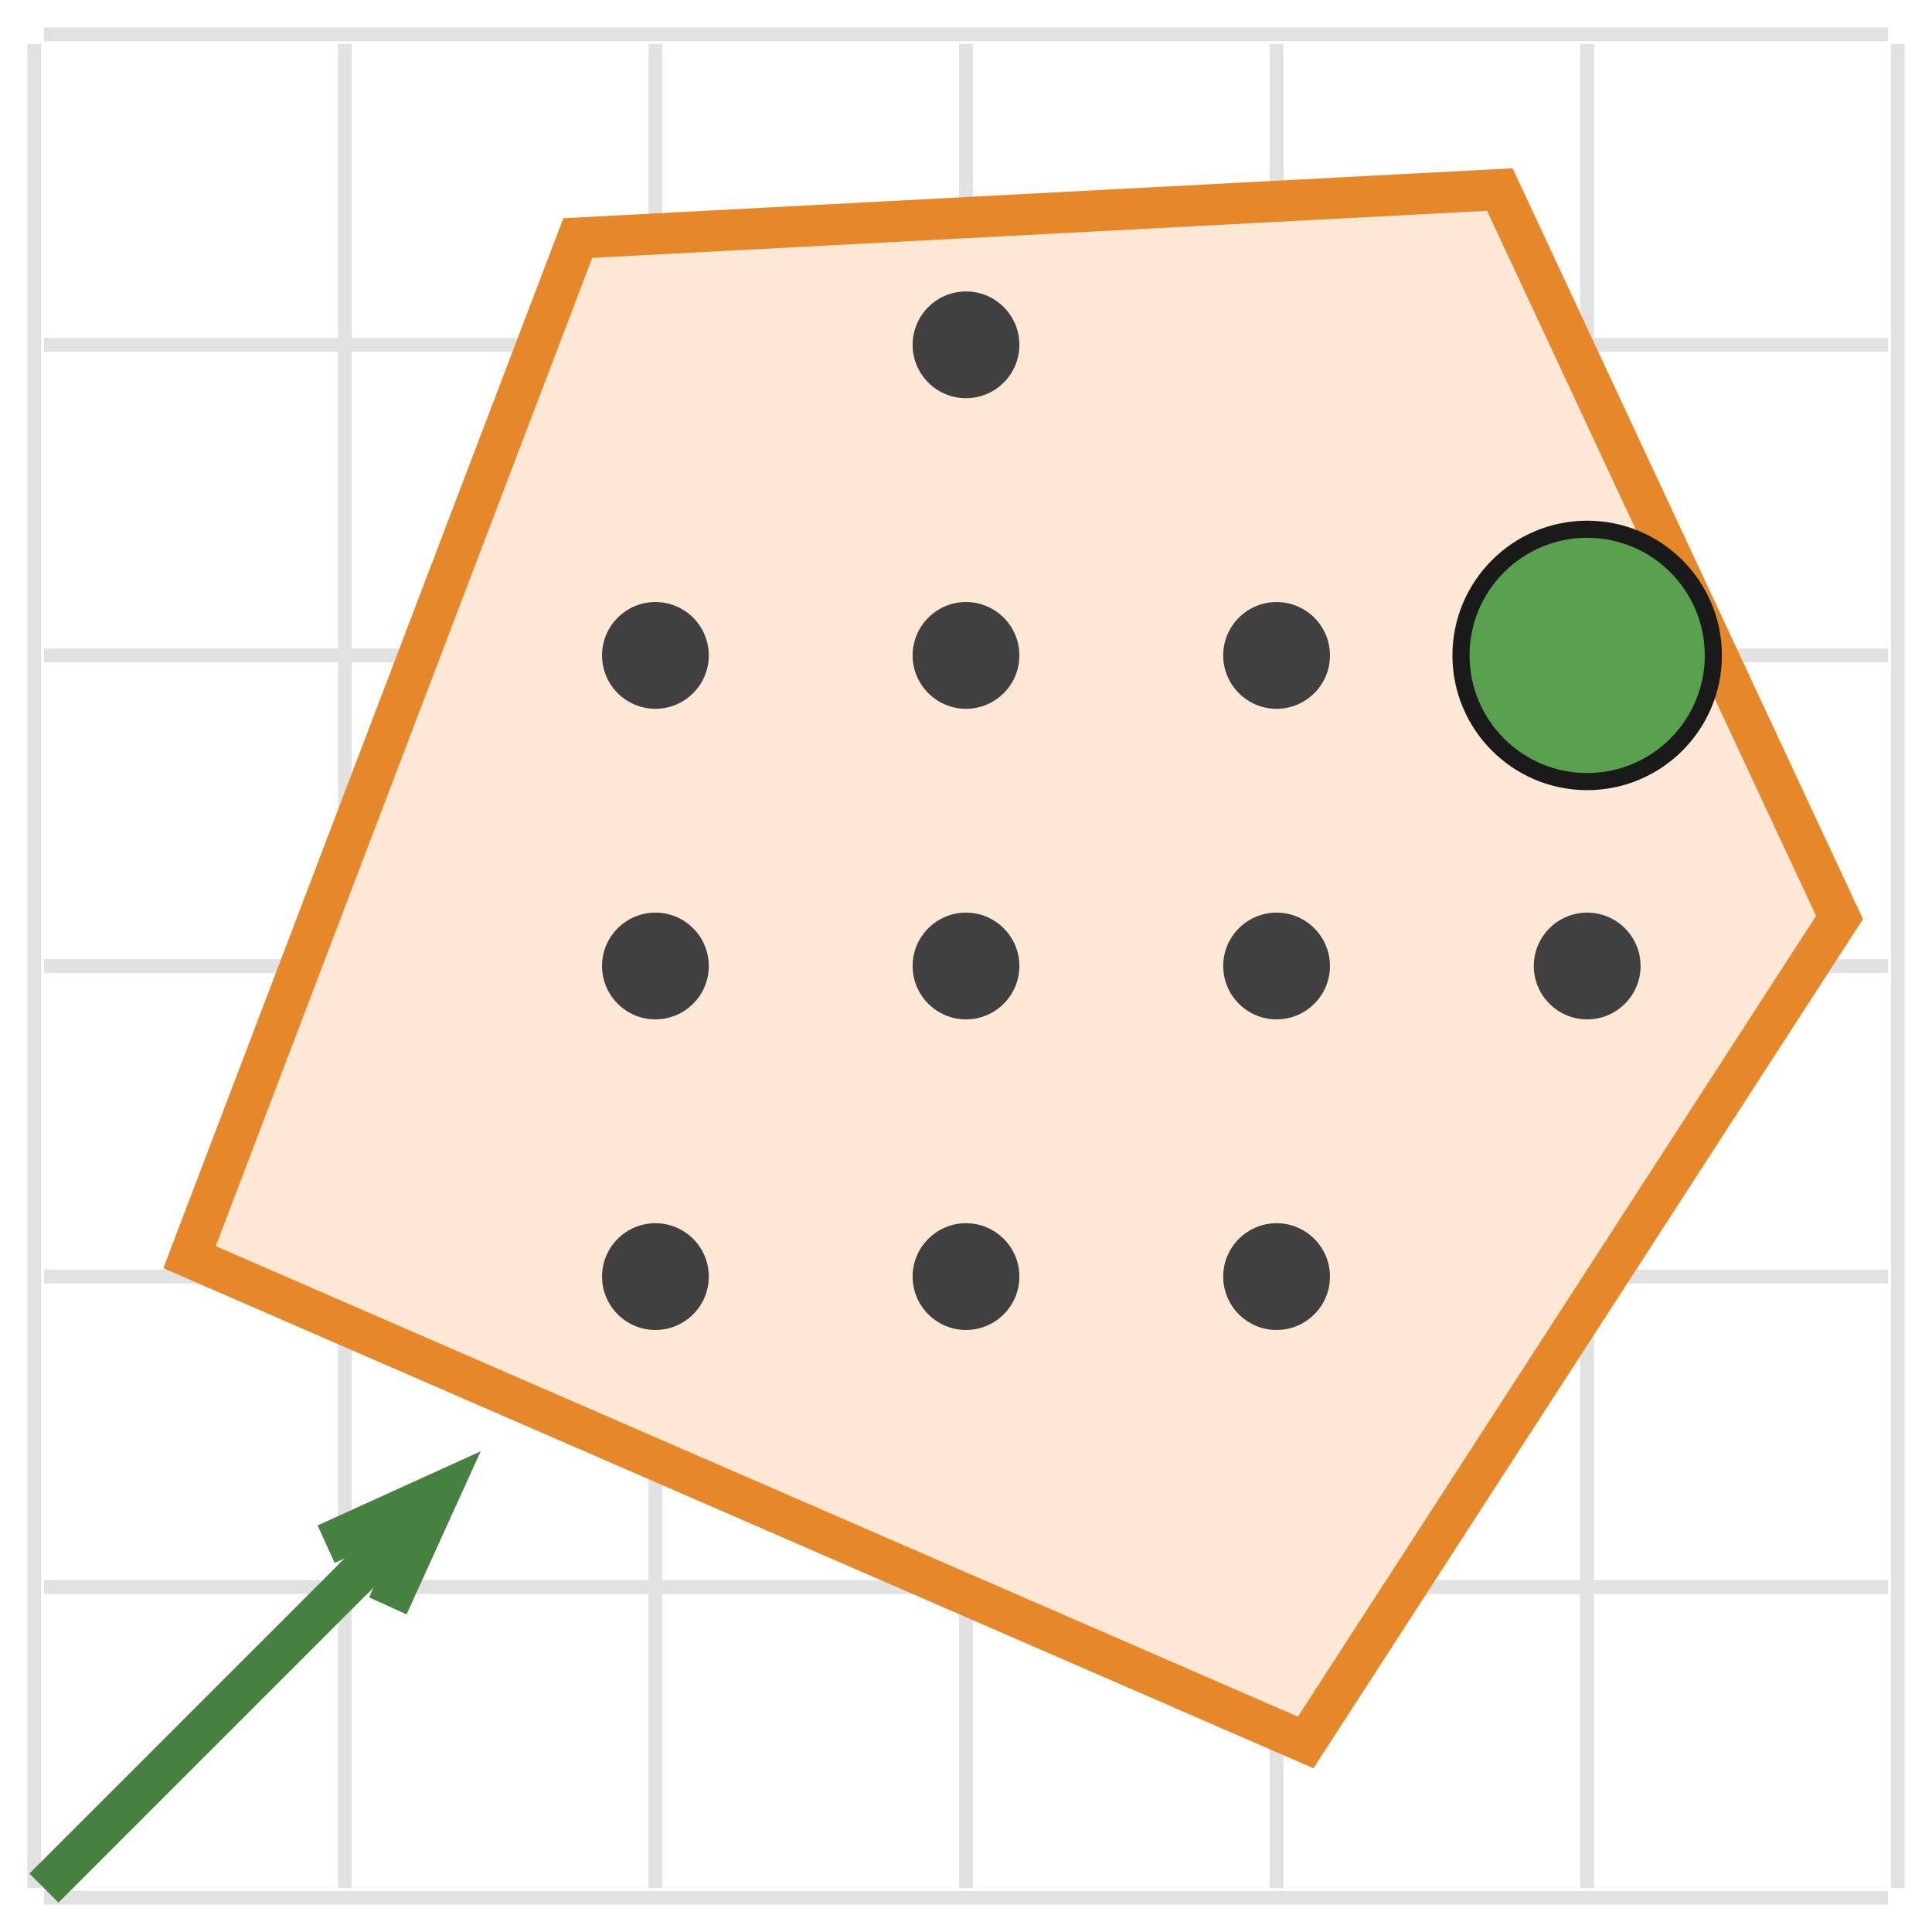
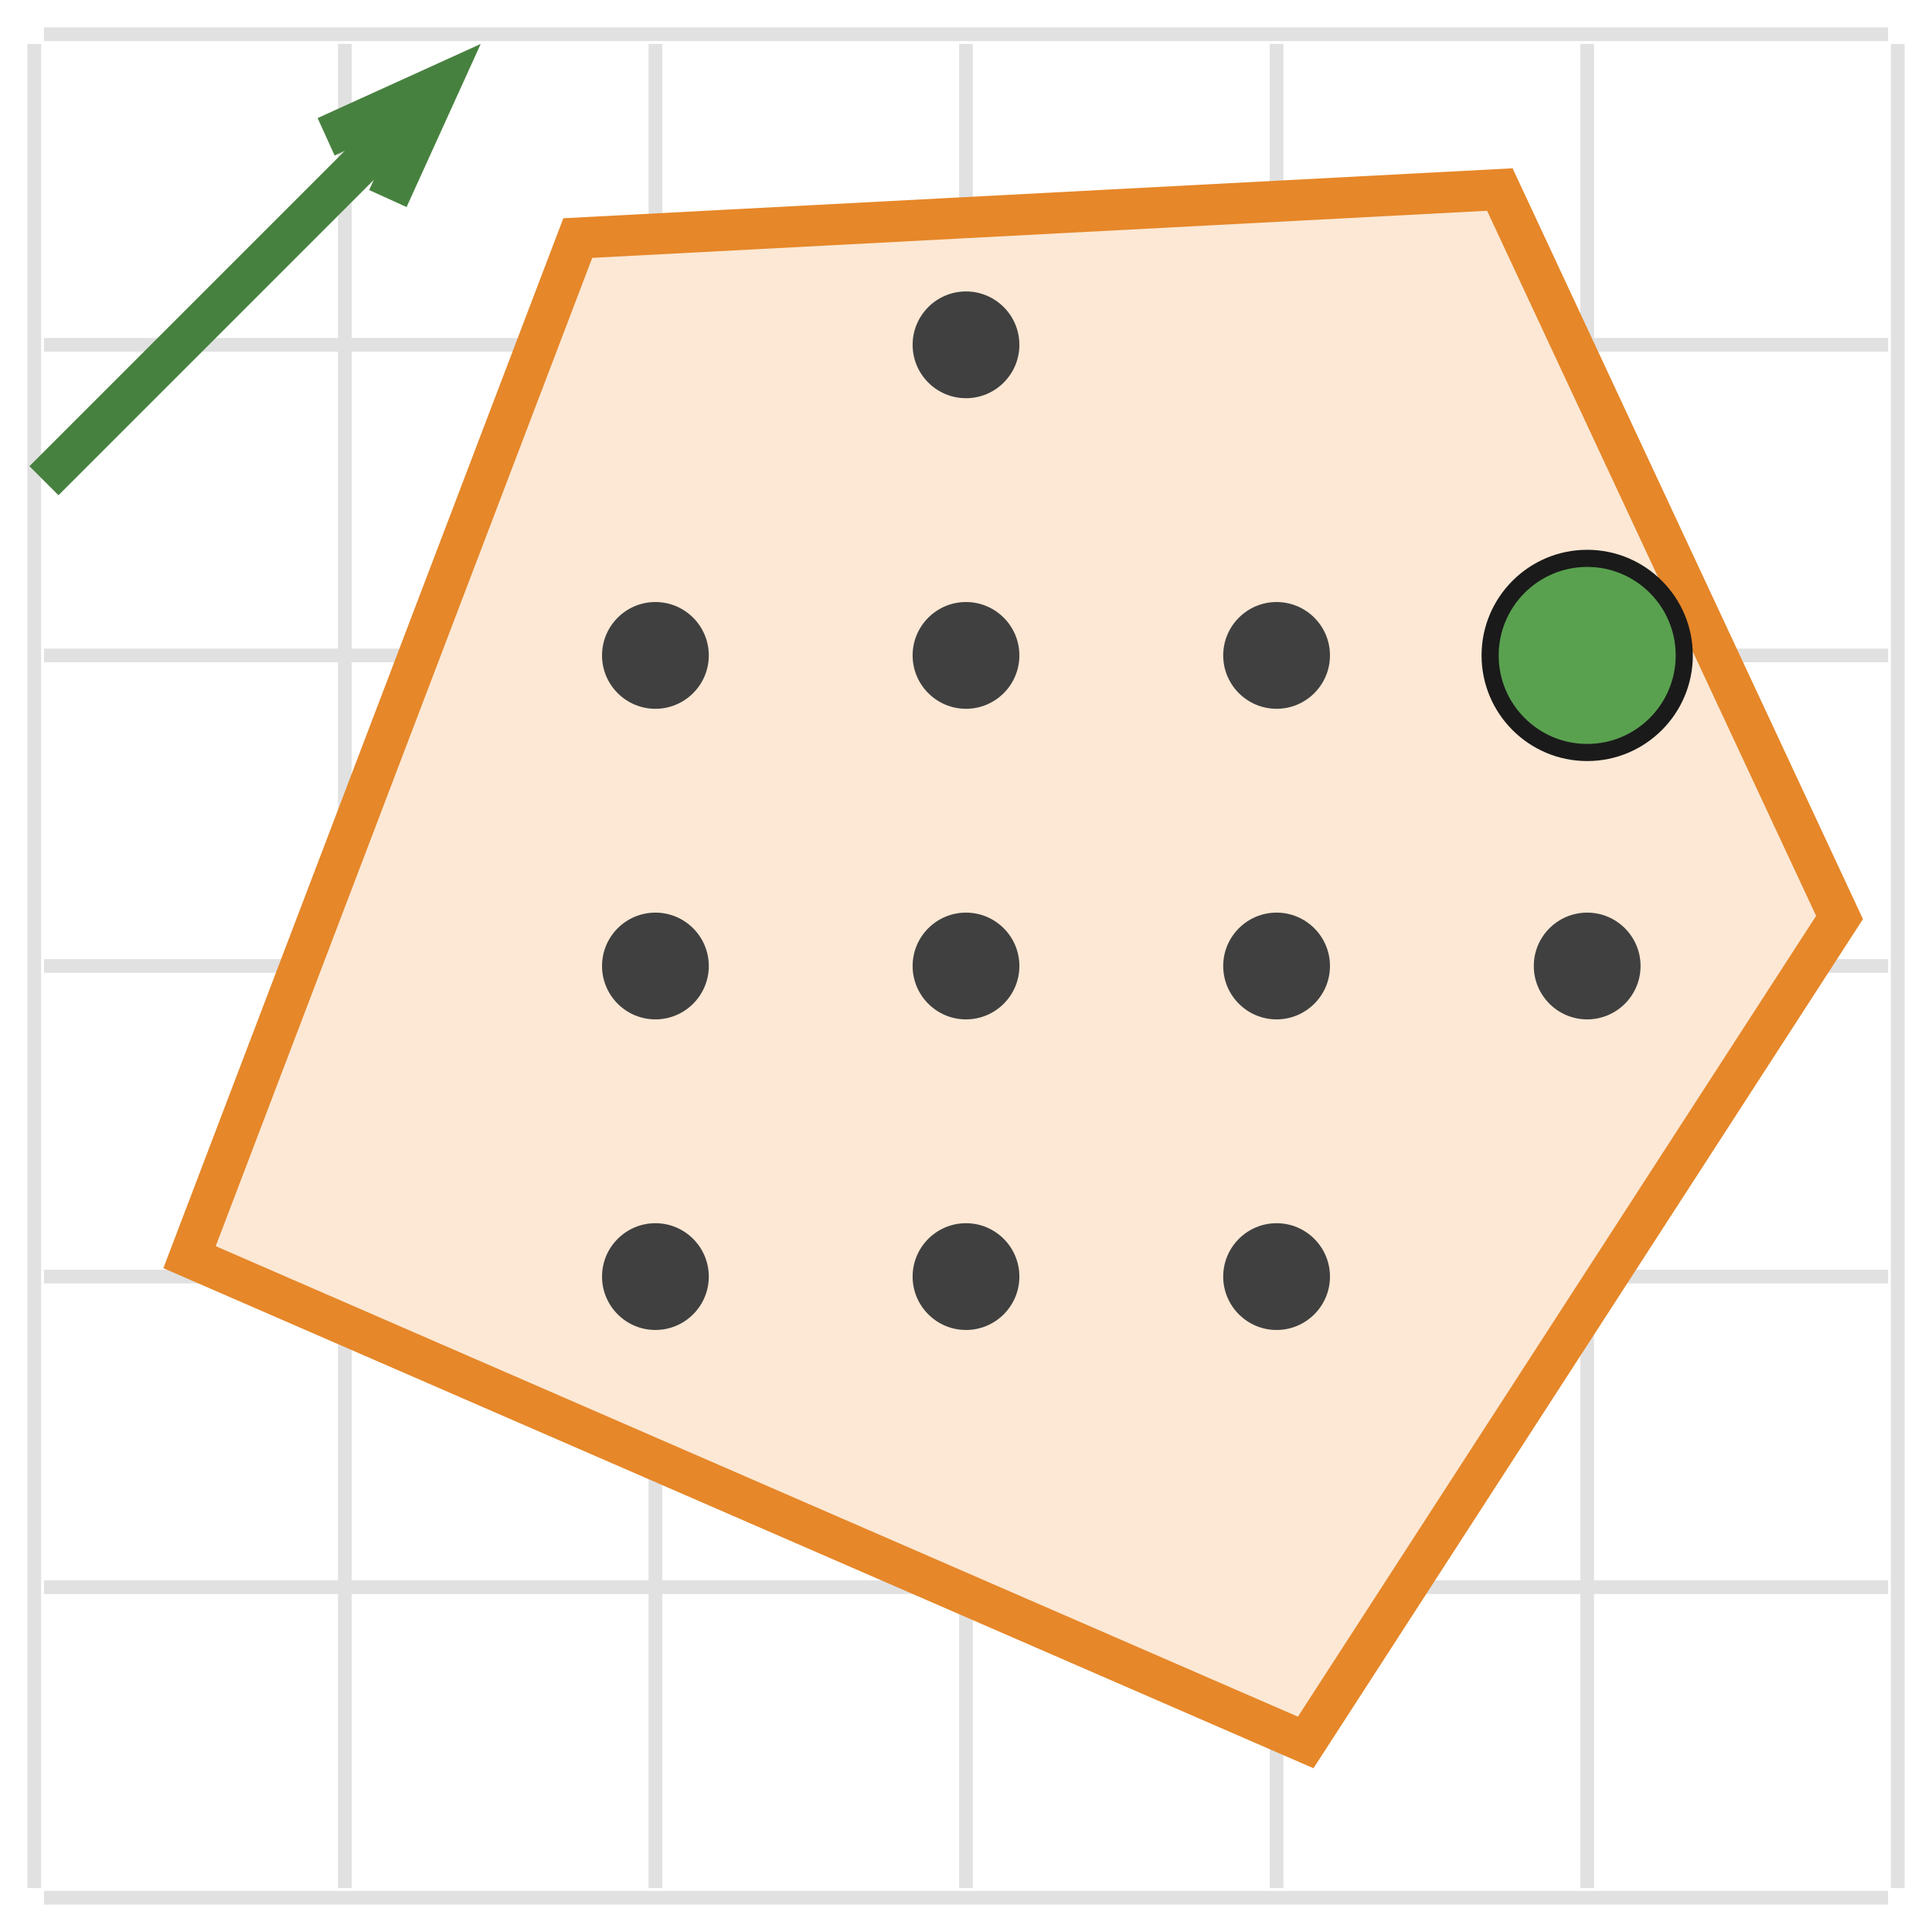
<svg xmlns="http://www.w3.org/2000/svg" class="typst-doc" viewBox="0 0 56.425 56.425" width="56.425pt" height="56.425pt">
  <g>
    <g class="typst-group" transform="matrix(1 0 0 1 1 1)">
      <g>
        <path class="typst-shape" fill="none" stroke="#e1e1e1" stroke-width="0.4" stroke-linecap="butt" stroke-linejoin="miter" stroke-miterlimit="4" transform="matrix(1 0 0 1 0 0.2834646)" d="M 0 0m 0 53.858 v -53.858 " />
        <path class="typst-shape" fill="none" stroke="#e1e1e1" stroke-width="0.4" stroke-linecap="butt" stroke-linejoin="miter" stroke-miterlimit="4" transform="matrix(1 0 0 1 0.2834646 54.4252)" d="M 0 0h 53.858 " />
        <path class="typst-shape" fill="none" stroke="#e1e1e1" stroke-width="0.4" stroke-linecap="butt" stroke-linejoin="miter" stroke-miterlimit="4" transform="matrix(1 0 0 1 9.070866 0.2834646)" d="M 0 0m 0 53.858 v -53.858 " />
        <path class="typst-shape" fill="none" stroke="#e1e1e1" stroke-width="0.4" stroke-linecap="butt" stroke-linejoin="miter" stroke-miterlimit="4" transform="matrix(1 0 0 1 0.2834646 45.35433)" d="M 0 0h 53.858 " />
        <path class="typst-shape" fill="none" stroke="#e1e1e1" stroke-width="0.4" stroke-linecap="butt" stroke-linejoin="miter" stroke-miterlimit="4" transform="matrix(1 0 0 1 18.14173 0.2834646)" d="M 0 0m 0 53.858 v -53.858 " />
        <path class="typst-shape" fill="none" stroke="#e1e1e1" stroke-width="0.4" stroke-linecap="butt" stroke-linejoin="miter" stroke-miterlimit="4" transform="matrix(1 0 0 1 0.2834646 36.28346)" d="M 0 0h 53.858 " />
        <path class="typst-shape" fill="none" stroke="#e1e1e1" stroke-width="0.4" stroke-linecap="butt" stroke-linejoin="miter" stroke-miterlimit="4" transform="matrix(1 0 0 1 27.2126 0.2834646)" d="M 0 0m 0 53.858 v -53.858 " />
        <path class="typst-shape" fill="none" stroke="#e1e1e1" stroke-width="0.4" stroke-linecap="butt" stroke-linejoin="miter" stroke-miterlimit="4" transform="matrix(1 0 0 1 0.2834646 27.2126)" d="M 0 0h 53.858 " />
        <path class="typst-shape" fill="none" stroke="#e1e1e1" stroke-width="0.4" stroke-linecap="butt" stroke-linejoin="miter" stroke-miterlimit="4" transform="matrix(1 0 0 1 36.28346 0.2834646)" d="M 0 0m 0 53.858 v -53.858 " />
        <path class="typst-shape" fill="none" stroke="#e1e1e1" stroke-width="0.4" stroke-linecap="butt" stroke-linejoin="miter" stroke-miterlimit="4" transform="matrix(1 0 0 1 0.2834646 18.14173)" d="M 0 0h 53.858 " />
        <path class="typst-shape" fill="none" stroke="#e1e1e1" stroke-width="0.4" stroke-linecap="butt" stroke-linejoin="miter" stroke-miterlimit="4" transform="matrix(1 0 0 1 45.35433 0.2834646)" d="M 0 0m 0 53.858 v -53.858 " />
        <path class="typst-shape" fill="none" stroke="#e1e1e1" stroke-width="0.4" stroke-linecap="butt" stroke-linejoin="miter" stroke-miterlimit="4" transform="matrix(1 0 0 1 0.2834646 9.070866)" d="M 0 0h 53.858 " />
        <path class="typst-shape" fill="none" stroke="#e1e1e1" stroke-width="0.4" stroke-linecap="butt" stroke-linejoin="miter" stroke-miterlimit="4" transform="matrix(1 0 0 1 54.4252 0.2834646)" d="M 0 0m 0 53.858 v -53.858 " />
        <path class="typst-shape" fill="none" stroke="#e1e1e1" stroke-width="0.4" stroke-linecap="butt" stroke-linejoin="miter" stroke-miterlimit="4" transform="matrix(1 0 0 1 0.2834646 0)" d="M 0 0h 53.858 " />
        <path class="typst-shape" fill="#fce8d5" fill-rule="nonzero" stroke="#e68729" stroke-width="1.2" stroke-linecap="butt" stroke-linejoin="miter" stroke-miterlimit="4" transform="matrix(1 0 0 1 4.535433 4.535433)" d="M 0 0m 0 31.181 l 11.339 -29.764 l 26.929 -1.417 l 9.921 21.26 l -15.591 24.094 l -32.598 -14.173 Z " />
        <path class="typst-shape" fill="#404040" fill-rule="nonzero" transform="matrix(1 0 0 1 16.58268 34.72441)" d="M 0 0m 1.559 0 c -0.86 0 -1.559 0.699 -1.559 1.559 c 0 0.86 0.699 1.559 1.559 1.559 c 0.86 0 1.559 -0.699 1.559 -1.559 c 0 -0.86 -0.699 -1.559 -1.559 -1.559 Z " />
        <path class="typst-shape" fill="#404040" fill-rule="nonzero" transform="matrix(1 0 0 1 25.65354 34.72441)" d="M 0 0m 1.559 0 c -0.86 0 -1.559 0.699 -1.559 1.559 c 0 0.86 0.699 1.559 1.559 1.559 c 0.86 0 1.559 -0.699 1.559 -1.559 c 0 -0.86 -0.699 -1.559 -1.559 -1.559 Z " />
        <path class="typst-shape" fill="#404040" fill-rule="nonzero" transform="matrix(1 0 0 1 34.72441 34.72441)" d="M 0 0m 1.559 0 c -0.86 0 -1.559 0.699 -1.559 1.559 c 0 0.86 0.699 1.559 1.559 1.559 c 0.86 0 1.559 -0.699 1.559 -1.559 c 0 -0.86 -0.699 -1.559 -1.559 -1.559 Z " />
        <path class="typst-shape" fill="#404040" fill-rule="nonzero" transform="matrix(1 0 0 1 16.58268 25.65354)" d="M 0 0m 1.559 0 c -0.86 0 -1.559 0.699 -1.559 1.559 c 0 0.86 0.699 1.559 1.559 1.559 c 0.86 0 1.559 -0.699 1.559 -1.559 c 0 -0.86 -0.699 -1.559 -1.559 -1.559 Z " />
        <path class="typst-shape" fill="#404040" fill-rule="nonzero" transform="matrix(1 0 0 1 25.65354 25.65354)" d="M 0 0m 1.559 0 c -0.86 0 -1.559 0.699 -1.559 1.559 c 0 0.86 0.699 1.559 1.559 1.559 c 0.86 0 1.559 -0.699 1.559 -1.559 c 0 -0.86 -0.699 -1.559 -1.559 -1.559 Z " />
        <path class="typst-shape" fill="#404040" fill-rule="nonzero" transform="matrix(1 0 0 1 34.72441 25.65354)" d="M 0 0m 1.559 0 c -0.86 0 -1.559 0.699 -1.559 1.559 c 0 0.86 0.699 1.559 1.559 1.559 c 0.86 0 1.559 -0.699 1.559 -1.559 c 0 -0.86 -0.699 -1.559 -1.559 -1.559 Z " />
        <path class="typst-shape" fill="#404040" fill-rule="nonzero" transform="matrix(1 0 0 1 43.79528 25.65354)" d="M 0 0m 1.559 0 c -0.86 0 -1.559 0.699 -1.559 1.559 c 0 0.86 0.699 1.559 1.559 1.559 c 0.86 0 1.559 -0.699 1.559 -1.559 c 0 -0.86 -0.699 -1.559 -1.559 -1.559 Z " />
        <path class="typst-shape" fill="#404040" fill-rule="nonzero" transform="matrix(1 0 0 1 16.58268 16.58268)" d="M 0 0m 1.559 0 c -0.86 0 -1.559 0.699 -1.559 1.559 c 0 0.86 0.699 1.559 1.559 1.559 c 0.86 0 1.559 -0.699 1.559 -1.559 c 0 -0.86 -0.699 -1.559 -1.559 -1.559 Z " />
        <path class="typst-shape" fill="#404040" fill-rule="nonzero" transform="matrix(1 0 0 1 25.65354 16.58268)" d="M 0 0m 1.559 0 c -0.86 0 -1.559 0.699 -1.559 1.559 c 0 0.86 0.699 1.559 1.559 1.559 c 0.86 0 1.559 -0.699 1.559 -1.559 c 0 -0.86 -0.699 -1.559 -1.559 -1.559 Z " />
        <path class="typst-shape" fill="#404040" fill-rule="nonzero" transform="matrix(1 0 0 1 34.72441 16.58268)" d="M 0 0m 1.559 0 c -0.86 0 -1.559 0.699 -1.559 1.559 c 0 0.86 0.699 1.559 1.559 1.559 c 0.86 0 1.559 -0.699 1.559 -1.559 c 0 -0.86 -0.699 -1.559 -1.559 -1.559 Z " />
        <path class="typst-shape" fill="#404040" fill-rule="nonzero" transform="matrix(1 0 0 1 25.65354 7.511811)" d="M 0 0m 1.559 0 c -0.86 0 -1.559 0.699 -1.559 1.559 c 0 0.86 0.699 1.559 1.559 1.559 c 0.86 0 1.559 -0.699 1.559 -1.559 c 0 -0.86 -0.699 -1.559 -1.559 -1.559 Z " />
-         <path class="typst-shape" fill="#59a14f" fill-rule="nonzero" stroke="#1a1a1a" stroke-width="0.5" stroke-linecap="butt" stroke-linejoin="miter" stroke-miterlimit="4" transform="matrix(1 0 0 1 41.66929 14.45669)" d="M 0 0m 3.685 0 c -2.033 0 -3.685 1.652 -3.685 3.685 c 0 2.033 1.652 3.685 3.685 3.685 c 2.033 0 3.685 -1.652 3.685 -3.685 c 0 -2.033 -1.652 -3.685 -3.685 -3.685 Z " />
-         <path class="typst-shape" fill="none" stroke="#47813f" stroke-width="1.2" stroke-linecap="butt" stroke-linejoin="miter" stroke-miterlimit="4" transform="matrix(1 0 0 1 0.2834646 42.59415)" d="M 0 0m 0 11.548 l 11.548 -11.548 " />
-         <path class="typst-shape" fill="none" stroke="#47813f" stroke-width="1.2" stroke-linecap="butt" stroke-linejoin="miter" stroke-miterlimit="4" transform="matrix(1 0 0 1 8.52381 42.59413)" d="M 0 0m 0 1.503 l 3.307 -1.503 l -1.503 3.307 " />
+         <path class="typst-shape" fill="#59a14f" fill-rule="nonzero" stroke="#1a1a1a" stroke-width="0.5" stroke-linecap="butt" stroke-linejoin="miter" stroke-miterlimit="4" transform="matrix(1 0 0 1 42.51969 15.30709)" d="M 0 0m 2.835 0 c -1.564 0 -2.835 1.271 -2.835 2.835 c 0 1.564 1.271 2.835 2.835 2.835 c 1.564 0 2.835 -1.271 2.835 -2.835 c 0 -1.564 -1.271 -2.835 -2.835 -2.835 Z " />
+         <path class="typst-shape" fill="none" stroke="#47813f" stroke-width="1.2" stroke-linecap="butt" stroke-linejoin="miter" stroke-miterlimit="4" transform="matrix(1 0 0 1 0.2834646 1.491789)" d="M 0 0m 0 11.548 l 11.548 -11.548 " />
+         <path class="typst-shape" fill="none" stroke="#47813f" stroke-width="1.2" stroke-linecap="butt" stroke-linejoin="miter" stroke-miterlimit="4" transform="matrix(1 0 0 1 8.52381 1.491769)" d="M 0 0m 0 1.503 l 3.307 -1.503 l -1.503 3.307 " />
      </g>
    </g>
  </g>
</svg>
